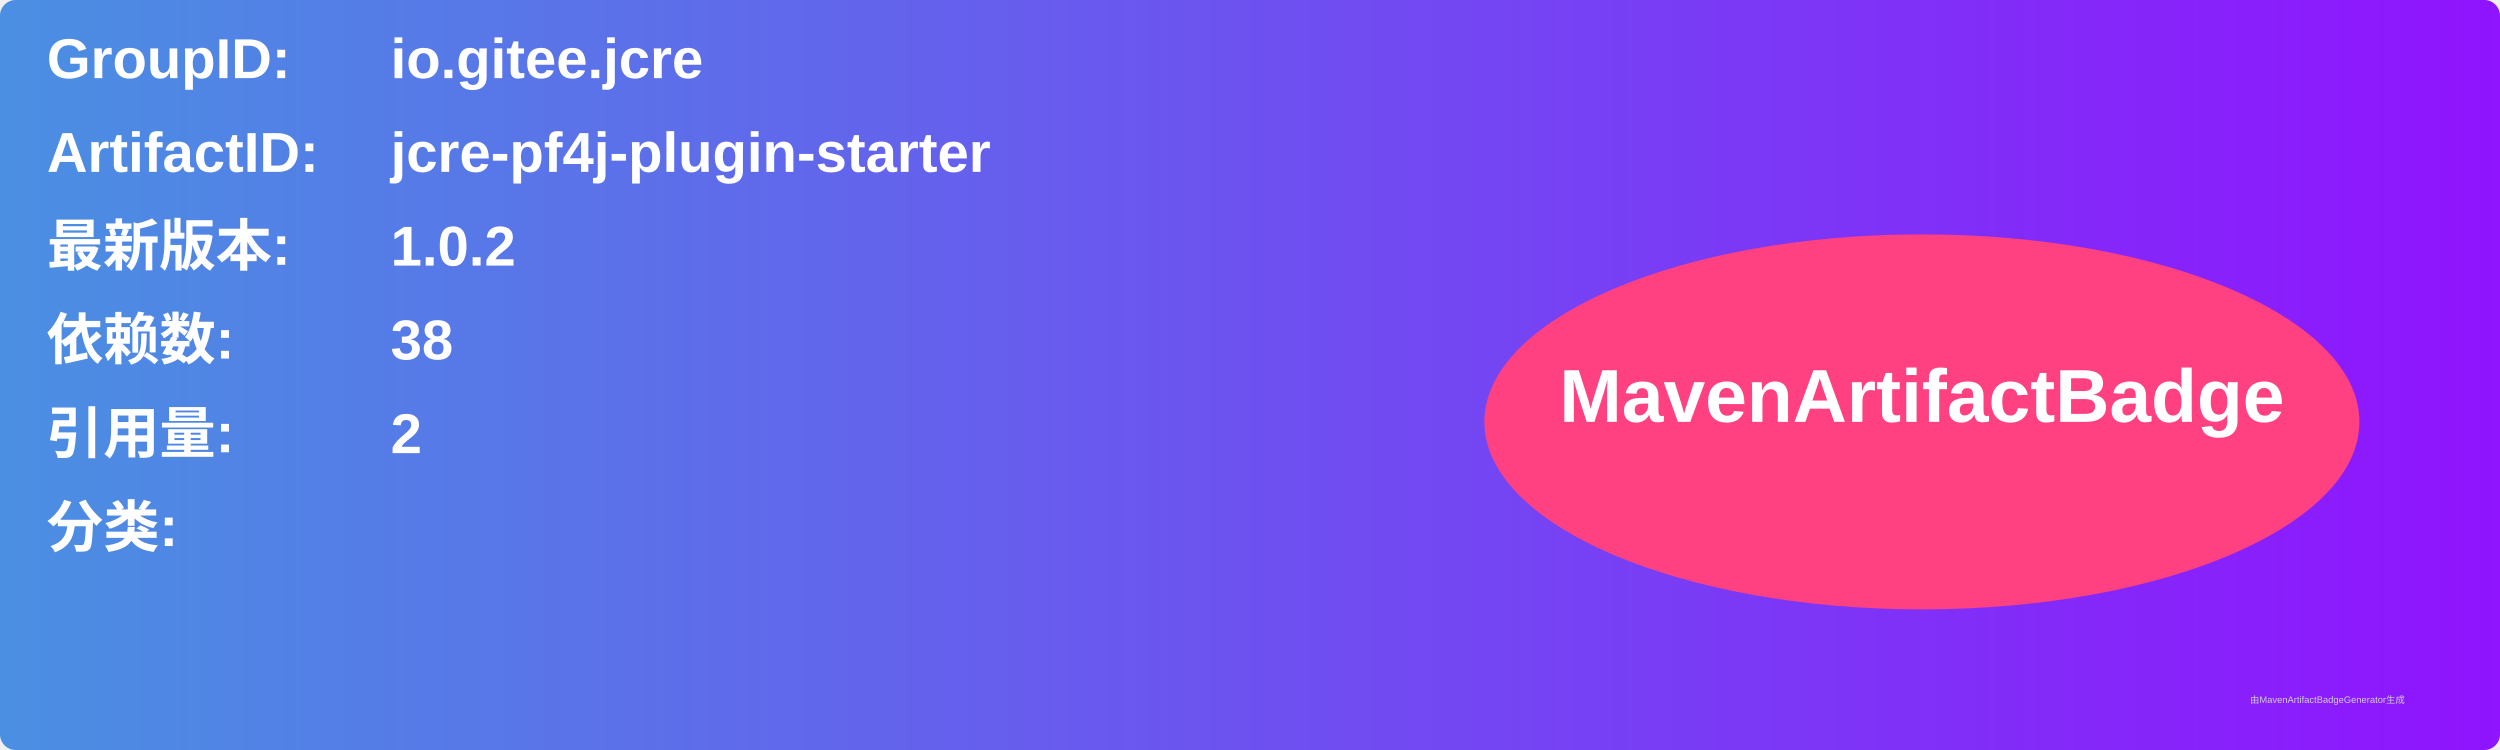
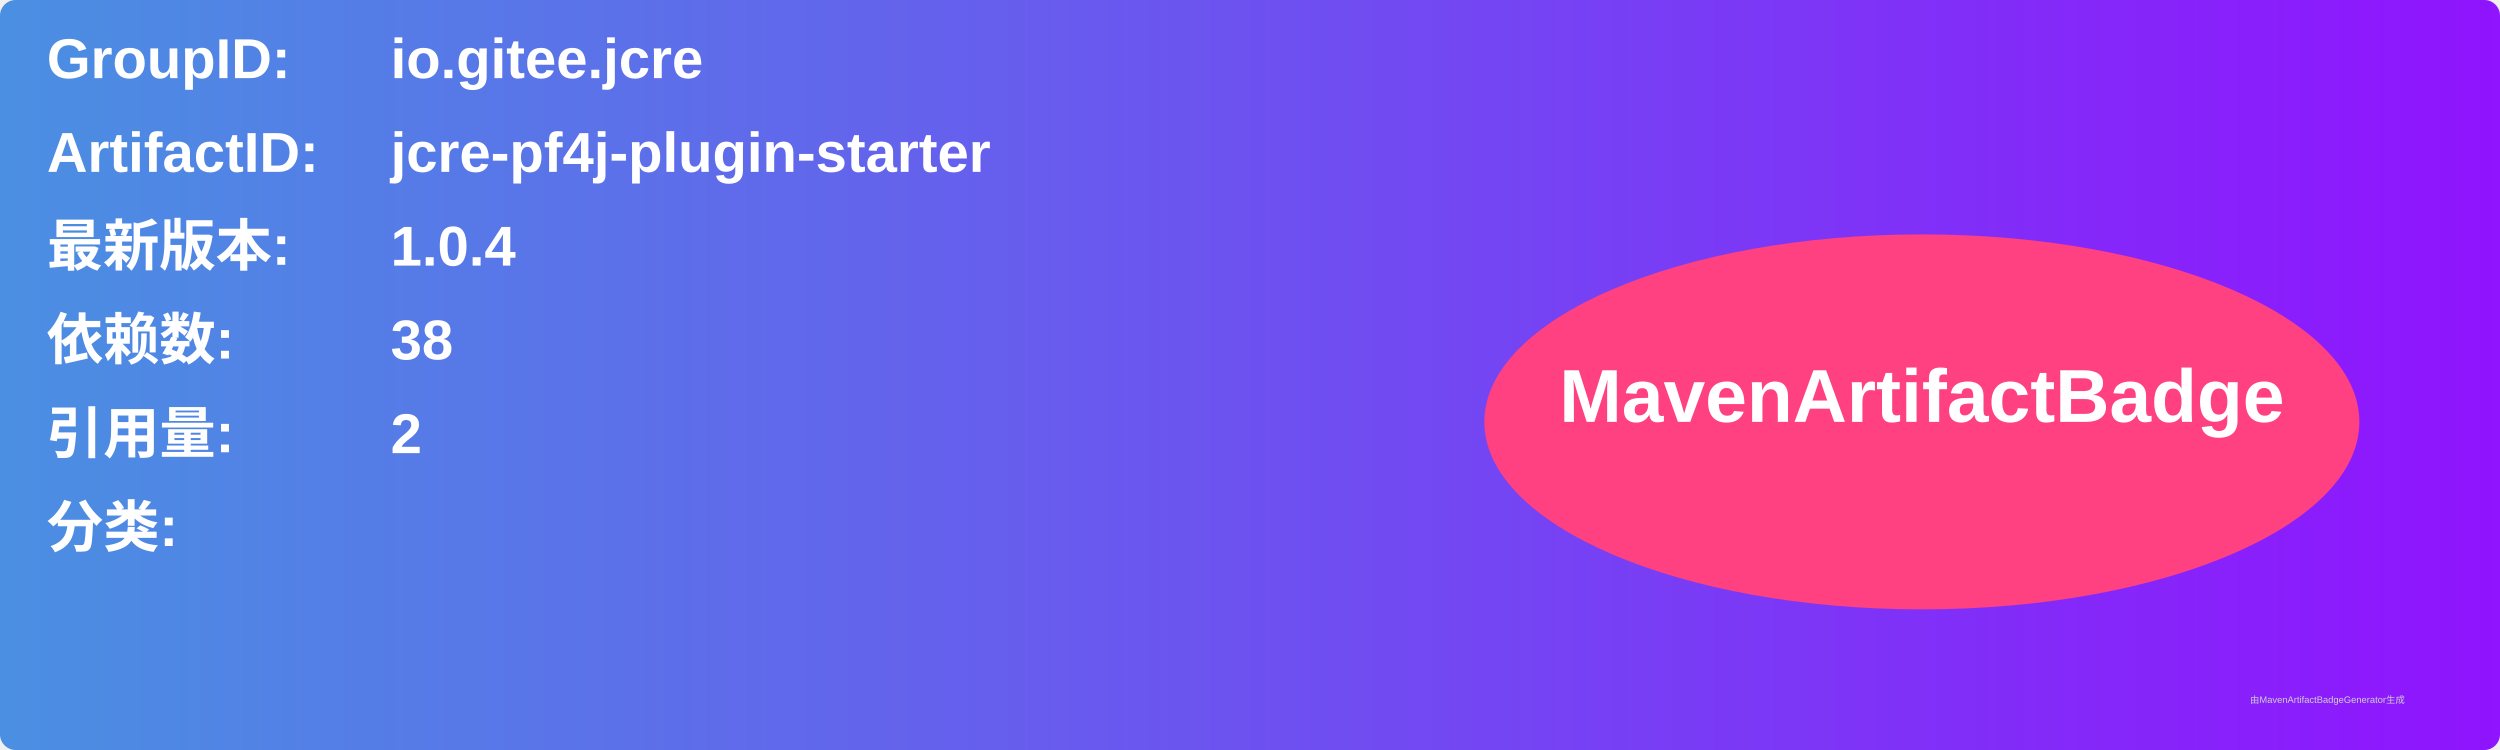
<svg xmlns="http://www.w3.org/2000/svg" width="800" height="240" viewBox="0 0 800 240">
  <linearGradient id="grad" x1="0%" y1="0%" x2="100%" y2="0%">
    <stop offset="0%" stop-color="#4a90e2" />
    <stop offset="100%" stop-color="#9013fe" />
  </linearGradient>
  <rect width="100%" height="100%" rx="5" ry="5" fill="url(#grad)" />
  <g transform="translate(15, 15)">
    <text x="0" y="10" font-family="Arial" font-size="18" fill="white" font-weight="bold" width="260">GroupID:</text>
    <text x="110" y="10" font-family="Arial" font-size="18" fill="white" font-weight="bold" width="460">io.gitee.jcre</text>
    <text x="0" y="40" font-family="Arial" font-size="18" fill="white" font-weight="bold" width="260">ArtifactID:</text>
    <text x="110" y="40" font-family="Arial" font-size="18" fill="white" font-weight="bold" width="460">jcre-pf4j-plugin-starter</text>
    <text x="0" y="70" font-family="Arial" font-size="18" fill="white" font-weight="bold">最新版本:</text>
    <text x="110" y="70" font-family="Arial" font-size="18" fill="white" font-weight="bold">
-       <tspan font-weight="bold">1.0.2</tspan>
+       <tspan font-weight="bold">1.0.4</tspan>
    </text>
    <text x="0" y="100" font-family="Arial" font-size="18" fill="white" font-weight="bold">依赖数: </text>
    <text x="110" y="100" font-family="Arial" font-size="18" fill="white">
      <tspan font-weight="bold">38</tspan>
    </text>
    <text x="0" y="130" font-family="Arial" font-size="18" fill="white" font-weight="bold">引用量: </text>
    <text x="110" y="130" font-family="Arial" font-size="18" fill="white">
      <tspan font-weight="bold">2</tspan>
    </text>
    <text x="0" y="160" font-family="Arial" font-size="18" fill="white" font-weight="bold">分类:</text>
    <text x="10" y="190" font-family="Arial" font-size="10" fill="white">
      <tspan font-weight="bold" />
    </text>
    <ellipse cx="600" cy="120" rx="140" ry="60" fill="#ff4081" />
    <text x="600" y="120" text-anchor="middle" font-family="Arial" font-size="24" fill="white" font-weight="bold">MavenArtifactBadge</text>
  </g>
  <text x="720" y="225" font-family="Arial" font-size="3" fill="#d0d0d0">由MavenArtifactBadgeGenerator生成</text>
</svg>
